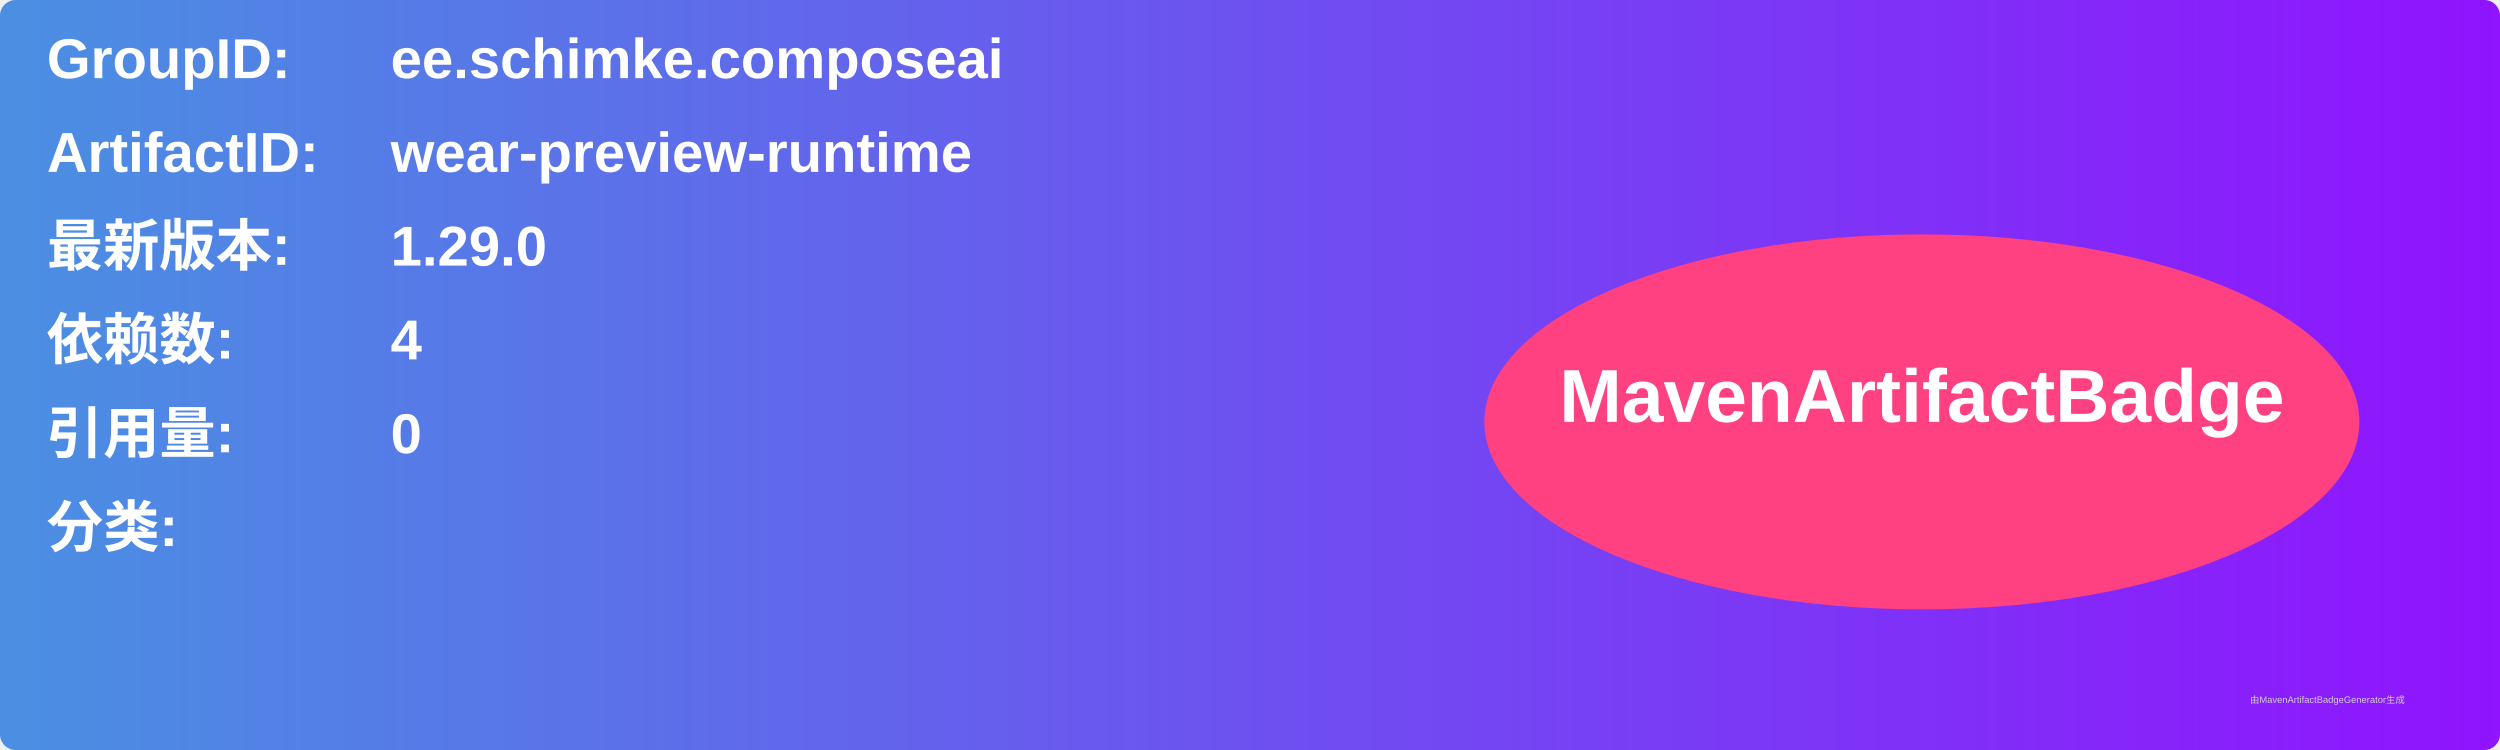
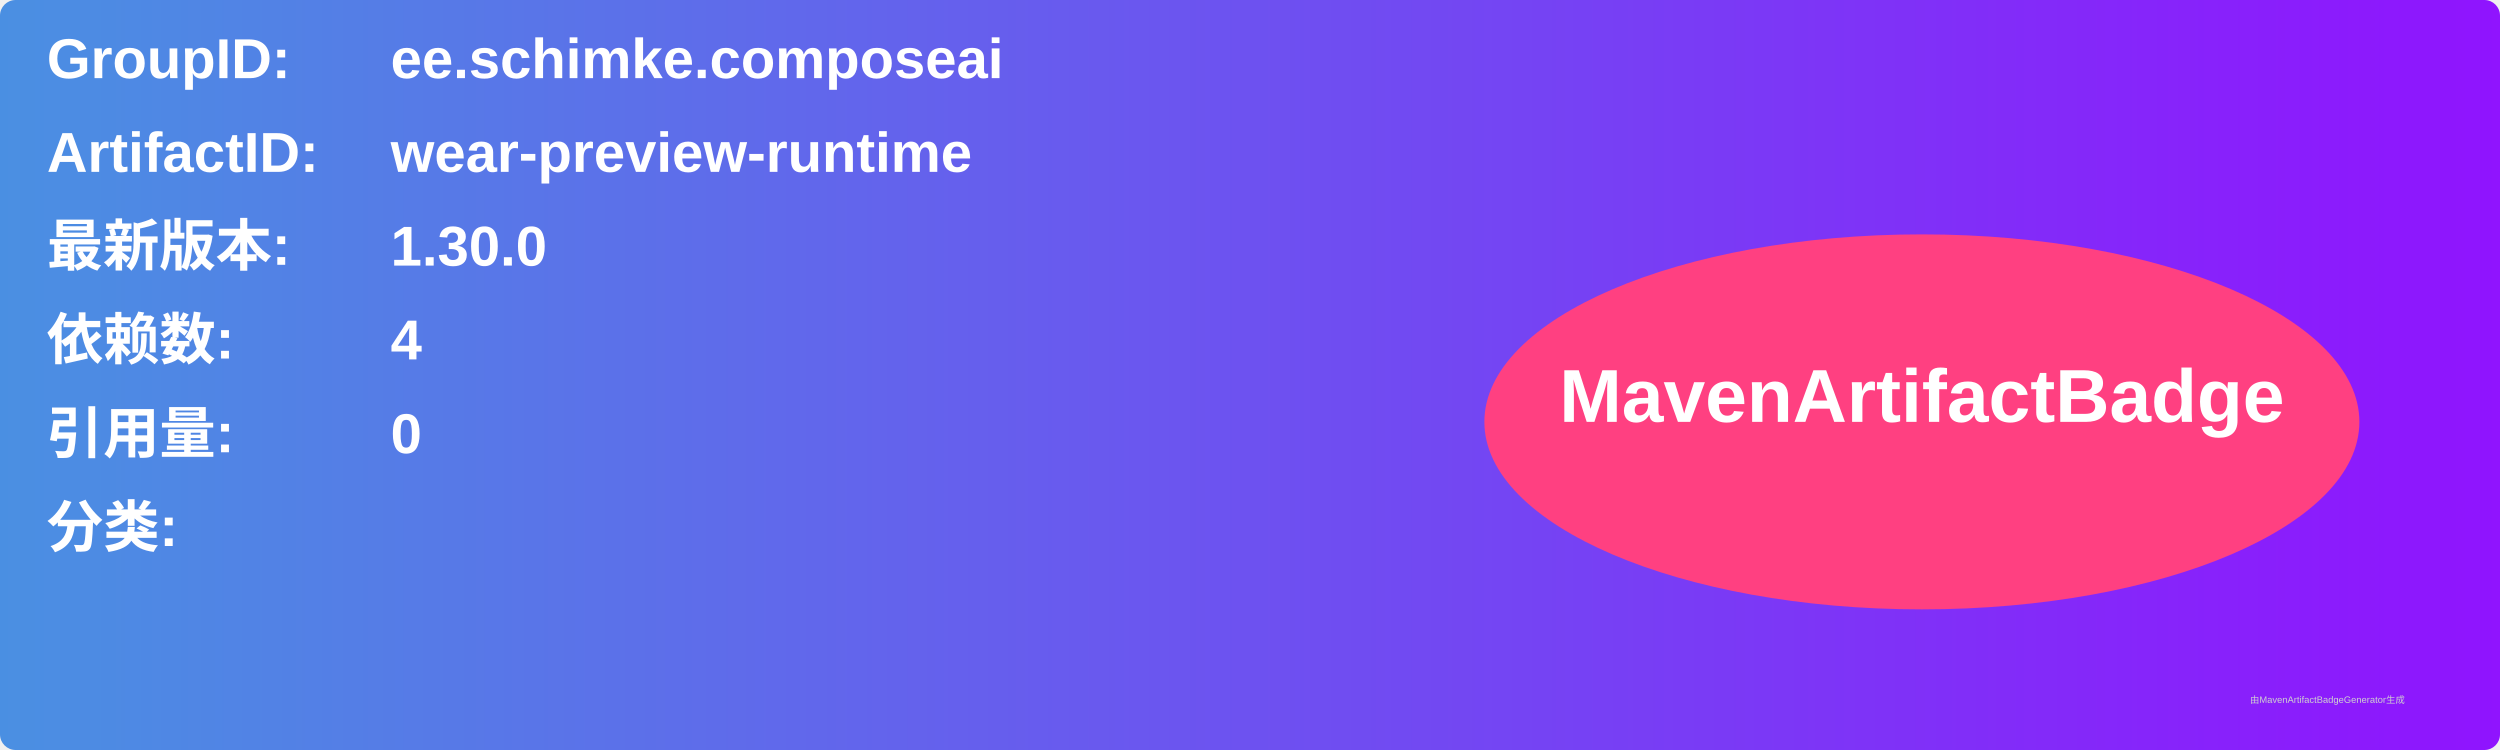
<svg xmlns="http://www.w3.org/2000/svg" width="800" height="240" viewBox="0 0 800 240">
  <linearGradient id="grad" x1="0%" y1="0%" x2="100%" y2="0%">
    <stop offset="0%" stop-color="#4a90e2" />
    <stop offset="100%" stop-color="#9013fe" />
  </linearGradient>
  <rect width="100%" height="100%" rx="5" ry="5" fill="url(#grad)" />
  <g transform="translate(15, 15)">
    <text x="0" y="10" font-family="Arial" font-size="18" fill="white" font-weight="bold" width="260">GroupID:</text>
    <text x="110" y="10" font-family="Arial" font-size="18" fill="white" font-weight="bold" width="460">ee.schimke.composeai</text>
    <text x="0" y="40" font-family="Arial" font-size="18" fill="white" font-weight="bold" width="260">ArtifactID:</text>
    <text x="110" y="40" font-family="Arial" font-size="18" fill="white" font-weight="bold" width="460">wear-preview-runtime</text>
    <text x="0" y="70" font-family="Arial" font-size="18" fill="white" font-weight="bold">最新版本:</text>
    <text x="110" y="70" font-family="Arial" font-size="18" fill="white" font-weight="bold">
-       <tspan font-weight="bold">1.29.0</tspan>
+       <tspan font-weight="bold">1.30.0</tspan>
    </text>
    <text x="0" y="100" font-family="Arial" font-size="18" fill="white" font-weight="bold">依赖数: </text>
    <text x="110" y="100" font-family="Arial" font-size="18" fill="white">
      <tspan font-weight="bold">4</tspan>
    </text>
    <text x="0" y="130" font-family="Arial" font-size="18" fill="white" font-weight="bold">引用量: </text>
    <text x="110" y="130" font-family="Arial" font-size="18" fill="white">
      <tspan font-weight="bold">0</tspan>
    </text>
    <text x="0" y="160" font-family="Arial" font-size="18" fill="white" font-weight="bold">分类:</text>
    <text x="10" y="190" font-family="Arial" font-size="10" fill="white">
      <tspan font-weight="bold" />
    </text>
    <ellipse cx="600" cy="120" rx="140" ry="60" fill="#ff4081" />
    <text x="600" y="120" text-anchor="middle" font-family="Arial" font-size="24" fill="white" font-weight="bold">MavenArtifactBadge</text>
  </g>
  <text x="720" y="225" font-family="Arial" font-size="3" fill="#d0d0d0">由MavenArtifactBadgeGenerator生成</text>
</svg>
